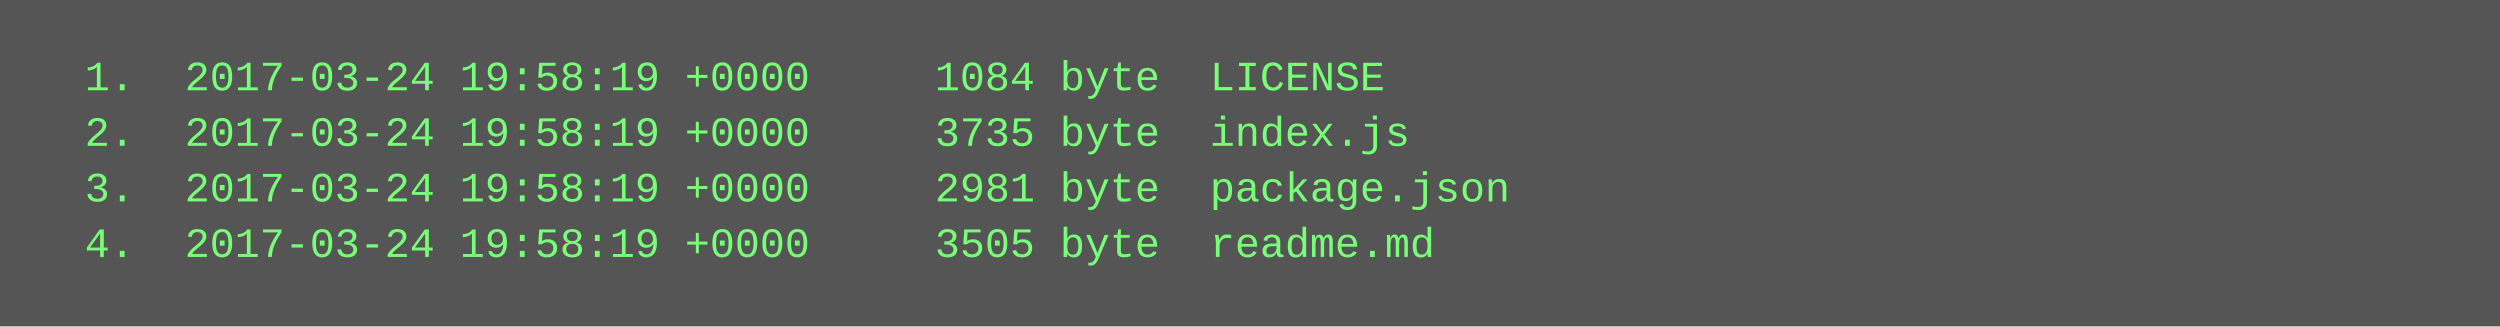
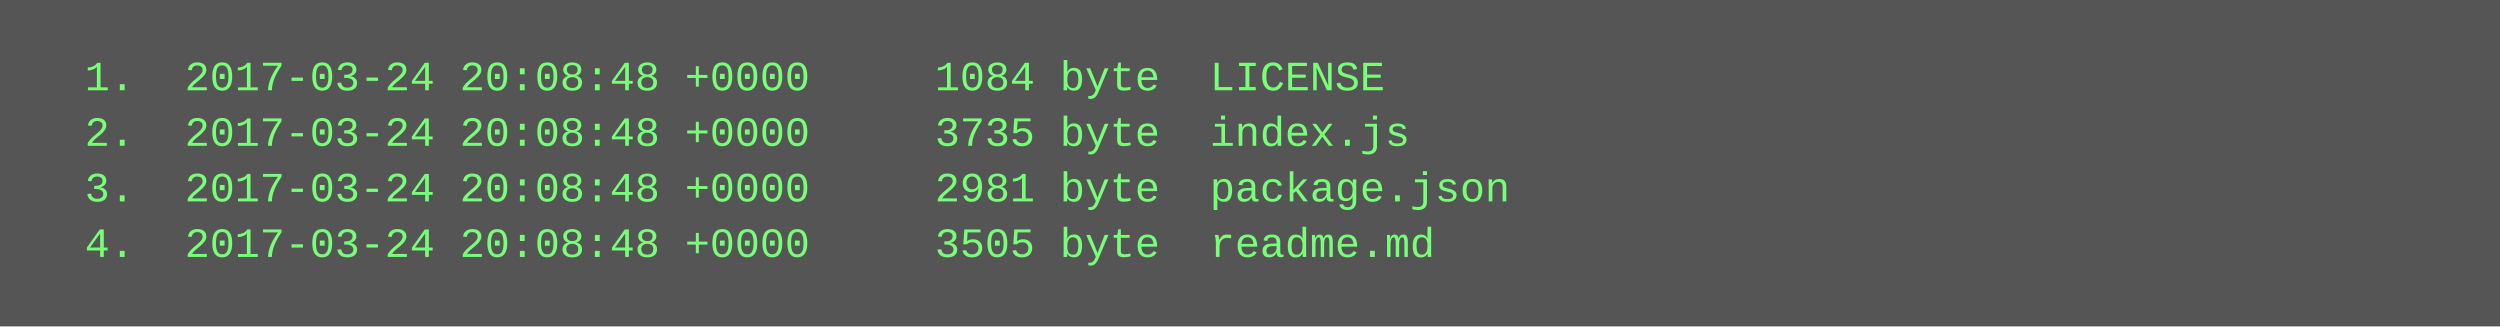
<svg xmlns="http://www.w3.org/2000/svg" height="94" width="720">
  <rect height="94" fill="#555" width="720" />
  <text fill="#7f7" font-family="Courier New" font-size="12" xml:space="preserve">
-     <tspan x="10" y="26">  1.  2017-03-24 19:58:19 +0000     1084 byte  LICENSE</tspan>
-     <tspan x="10" y="42">  2.  2017-03-24 19:58:19 +0000     3735 byte  index.js</tspan>
-     <tspan x="10" y="58">  3.  2017-03-24 19:58:19 +0000     2981 byte  package.json</tspan>
-     <tspan x="10" y="74">  4.  2017-03-24 19:58:19 +0000     3505 byte  readme.md</tspan>
+     <tspan x="10" y="26">  1.  2017-03-24 20:08:48 +0000     1084 byte  LICENSE</tspan>
+     <tspan x="10" y="42">  2.  2017-03-24 20:08:48 +0000     3735 byte  index.js</tspan>
+     <tspan x="10" y="58">  3.  2017-03-24 20:08:48 +0000     2981 byte  package.json</tspan>
+     <tspan x="10" y="74">  4.  2017-03-24 20:08:48 +0000     3505 byte  readme.md</tspan>
  </text>
</svg>
